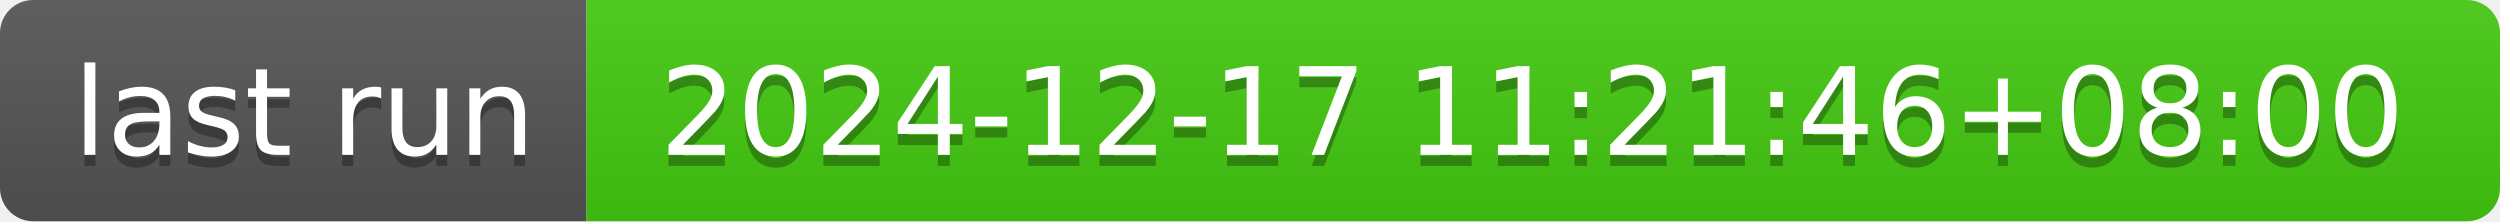
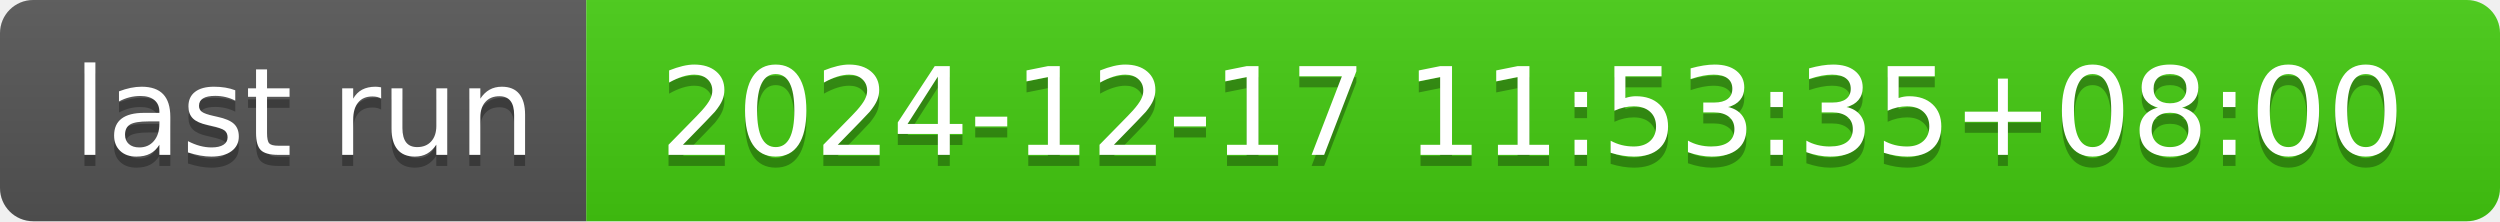
- <svg xmlns="http://www.w3.org/2000/svg" width="226" height="20" role="img" aria-label="last run: 2024-12-17 11:21:46+08:00">
+ <svg xmlns="http://www.w3.org/2000/svg" width="226" height="20" role="img" aria-label="last run: 2024-12-17 11:53:35+08:00">
  <linearGradient id="s" x2="0" y2="100%">
    <stop offset="0" stop-color="#bbb" stop-opacity=".1" />
    <stop offset="1" stop-opacity=".1" />
  </linearGradient>
  <clipPath id="r">
    <rect width="226" height="20" rx="3" fill="#fff" />
  </clipPath>
  <g clip-path="url(#r)">
    <rect width="53" height="20" fill="#555" />
    <rect x="53" width="173" height="20" fill="#4c1" />
    <rect width="226" height="20" fill="url(#s)" />
  </g>
  <g fill="#fff" text-anchor="middle" font-family="Verdana,Geneva,DejaVu Sans,sans-serif" text-rendering="geometricPrecision" font-size="110">
    <text aria-hidden="true" x="275" y="150" fill="#010101" fill-opacity=".3" transform="scale(.1)" textLength="430">last run</text>
    <text x="275" y="140" transform="scale(.1)" fill="#fff" textLength="430">last run</text>
-     <text aria-hidden="true" x="1385" y="150" fill="#010101" fill-opacity=".3" transform="scale(.1)" textLength="1630">2024-12-17 11:21:46+08:00</text>
-     <text x="1385" y="140" transform="scale(.1)" fill="#fff" textLength="1630">2024-12-17 11:21:46+08:00</text>
+     <text aria-hidden="true" x="1385" y="150" fill="#010101" fill-opacity=".3" transform="scale(.1)" textLength="1630">2024-12-17 11:53:35+08:00</text>
+     <text x="1385" y="140" transform="scale(.1)" fill="#fff" textLength="1630">2024-12-17 11:53:35+08:00</text>
  </g>
</svg>
